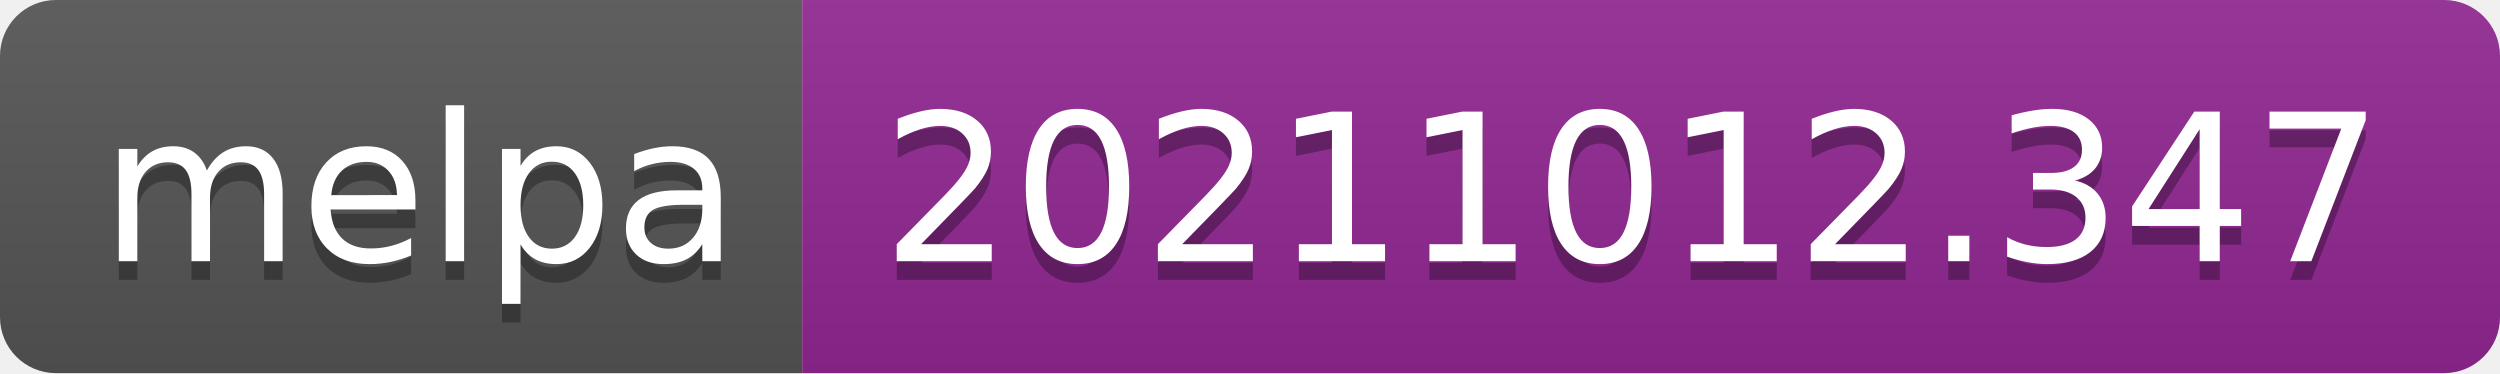
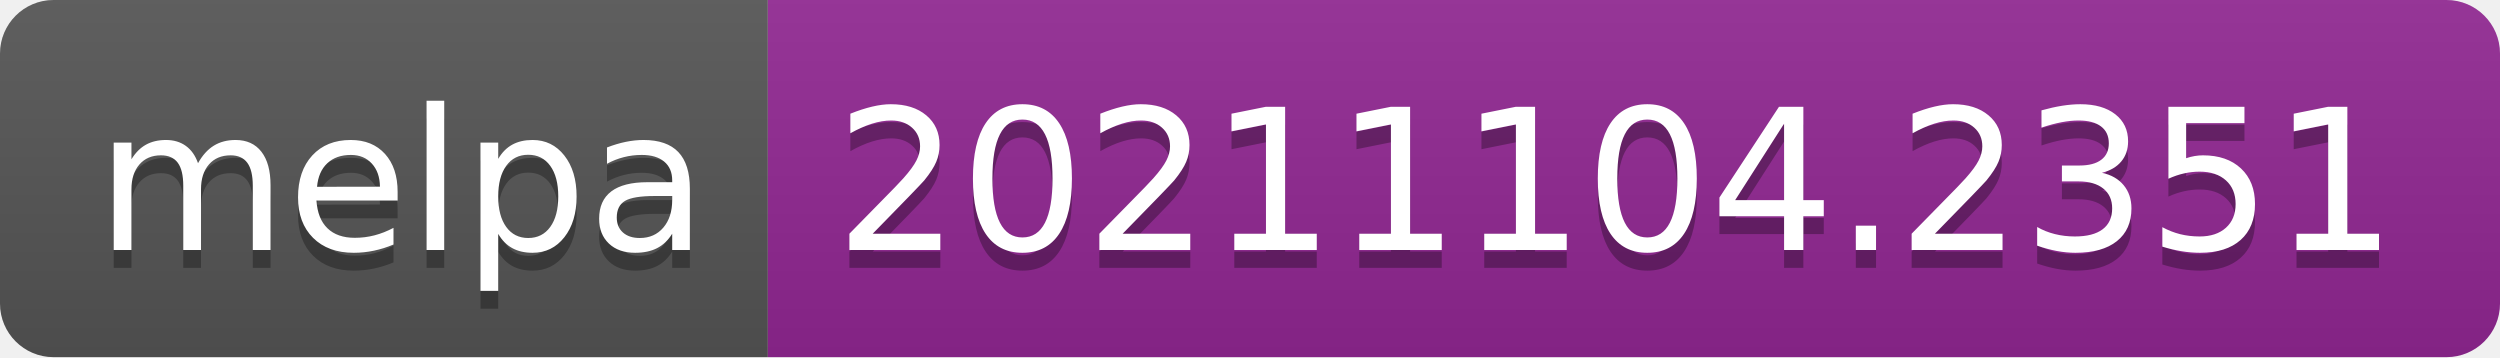
- <svg xmlns="http://www.w3.org/2000/svg" width="134" height="20" role="img" aria-label="melpa: 20211012.347">
+ <svg xmlns="http://www.w3.org/2000/svg" width="140" height="20" role="img" aria-label="melpa: 20211104.2351">
  <linearGradient id="s" x2="0" y2="100%">
    <stop offset="0" stop-color="#bbb" stop-opacity=".1" />
    <stop offset="1" stop-opacity=".1" />
  </linearGradient>
  <clipPath id="r">
-     <rect width="134" height="20" rx="3" fill="#fff" />
+     <rect width="140" height="20" rx="3" fill="#fff" />
  </clipPath>
  <g clip-path="url(#r)">
    <rect width="43" height="20" fill="#555" />
-     <rect x="43" width="91" height="20" fill="#922793" />
-     <rect width="134" height="20" fill="url(#s)" />
+     <rect x="43" width="97" height="20" fill="#922793" />
+     <rect width="140" height="20" fill="url(#s)" />
  </g>
  <g fill="#fff" text-anchor="middle" font-family="Verdana,Geneva,DejaVu Sans,sans-serif" text-rendering="geometricPrecision" font-size="110">
    <text aria-hidden="true" x="225" y="150" fill="#010101" fill-opacity=".3" transform="scale(.1)" textLength="330">melpa</text>
    <text x="225" y="140" transform="scale(.1)" fill="#fff" textLength="330">melpa</text>
-     <text aria-hidden="true" x="875" y="150" fill="#010101" fill-opacity=".3" transform="scale(.1)" textLength="810">20211012.347</text>
-     <text x="875" y="140" transform="scale(.1)" fill="#fff" textLength="810">20211012.347</text>
+     <text aria-hidden="true" x="905" y="150" fill="#010101" fill-opacity=".3" transform="scale(.1)" textLength="870">20211104.2351</text>
+     <text x="905" y="140" transform="scale(.1)" fill="#fff" textLength="870">20211104.2351</text>
  </g>
</svg>
